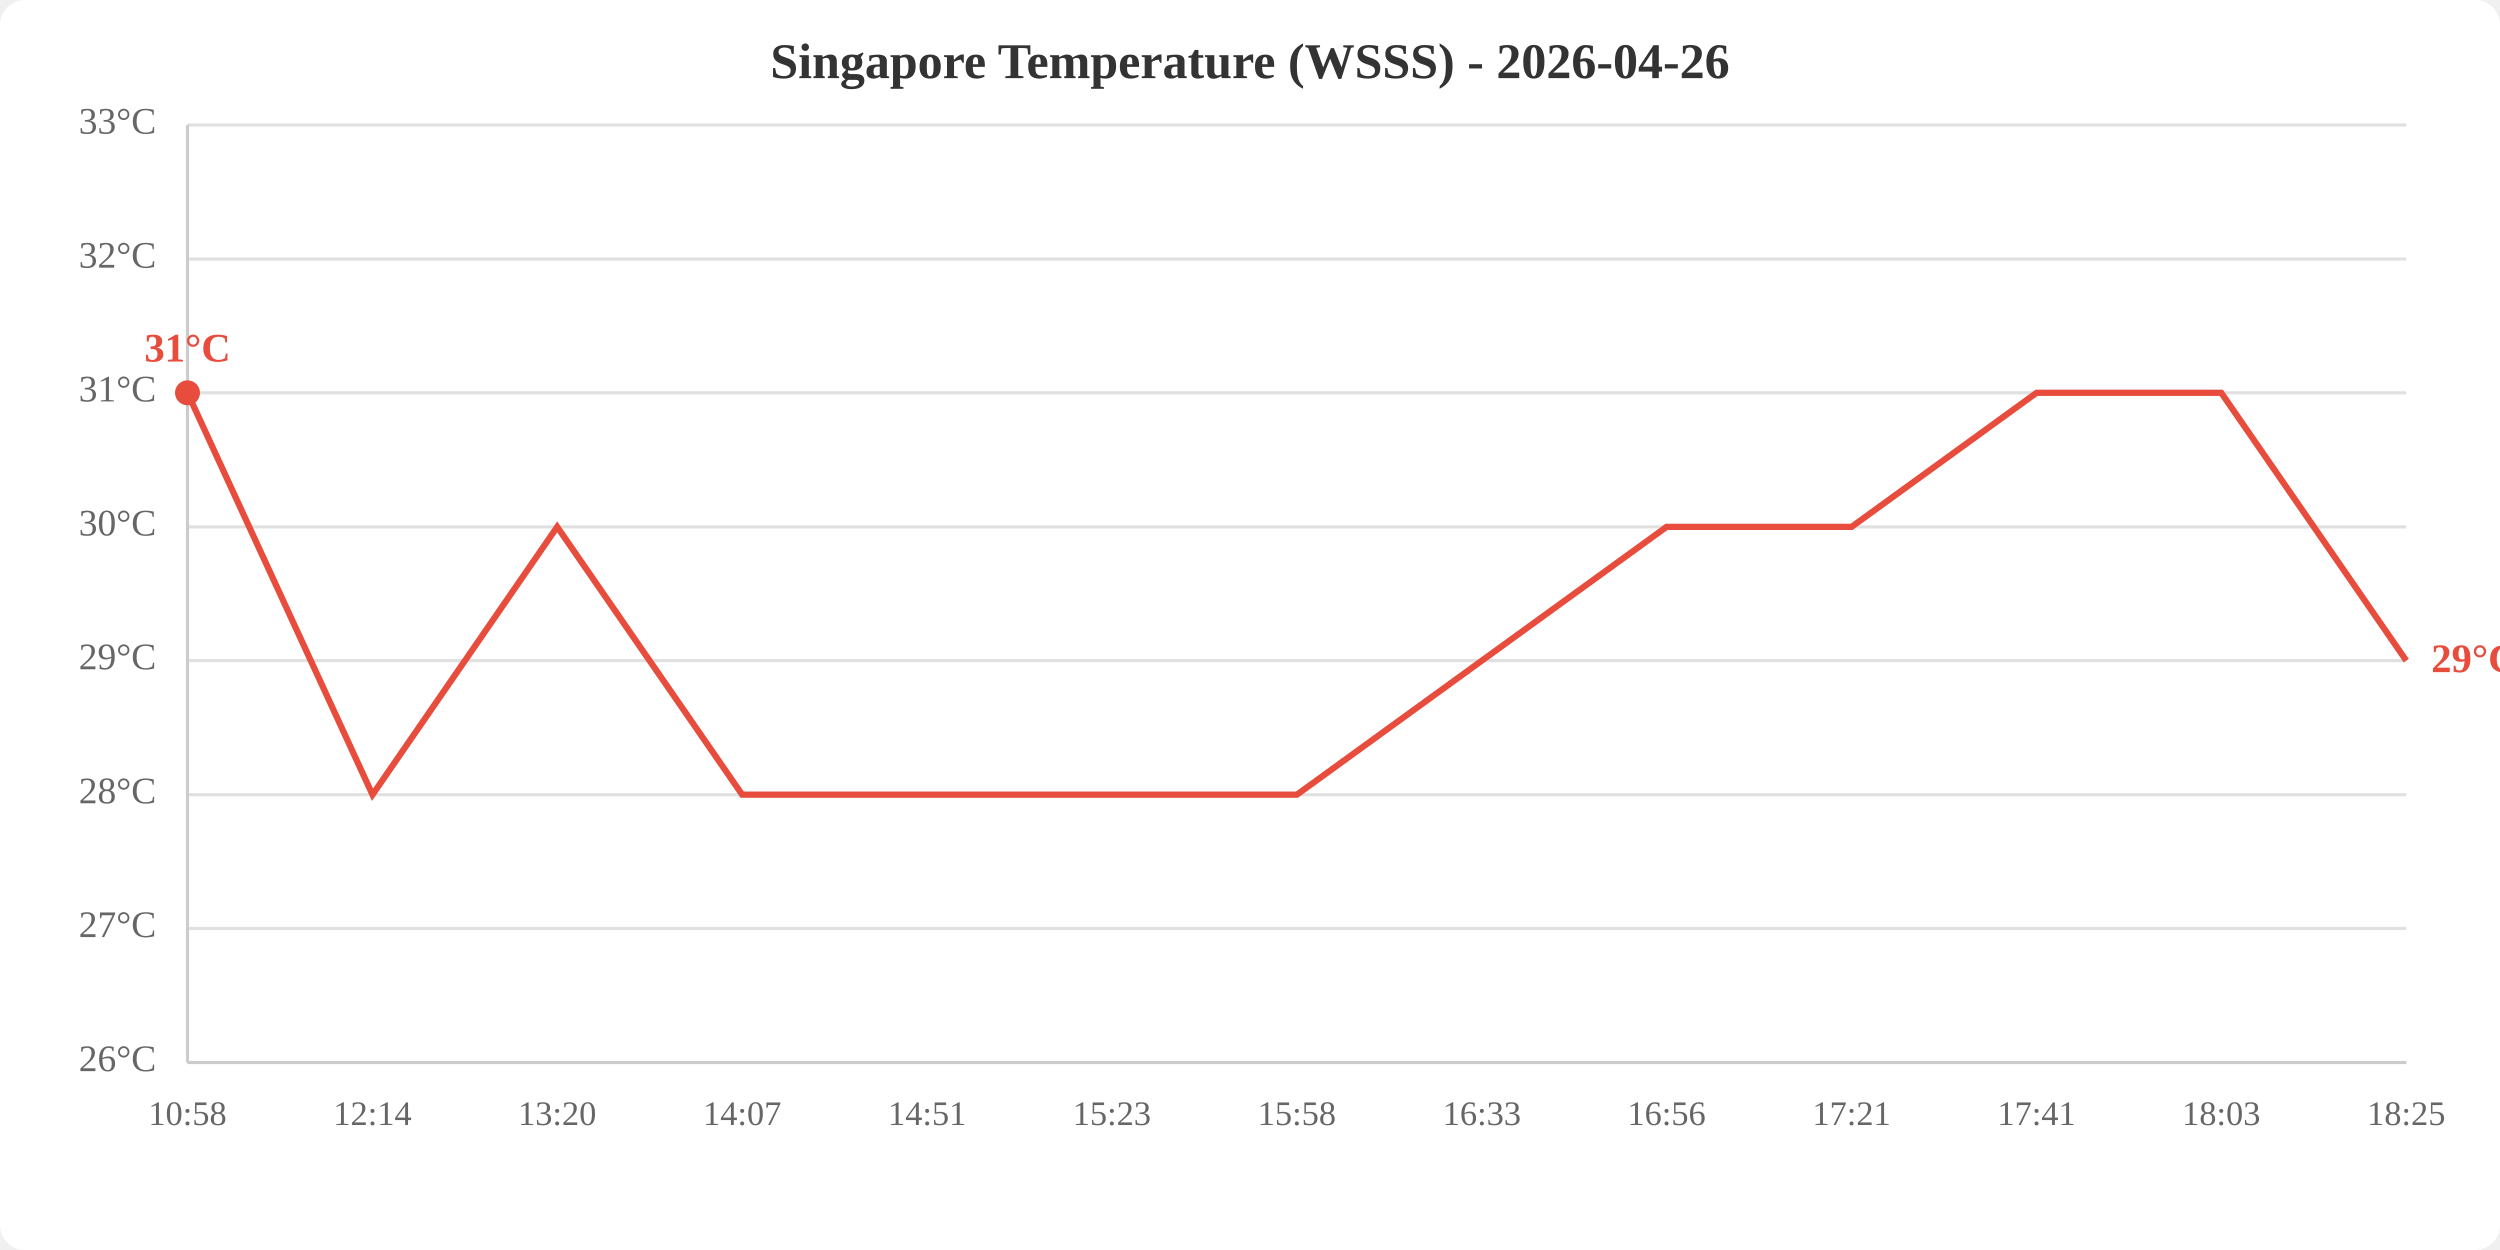
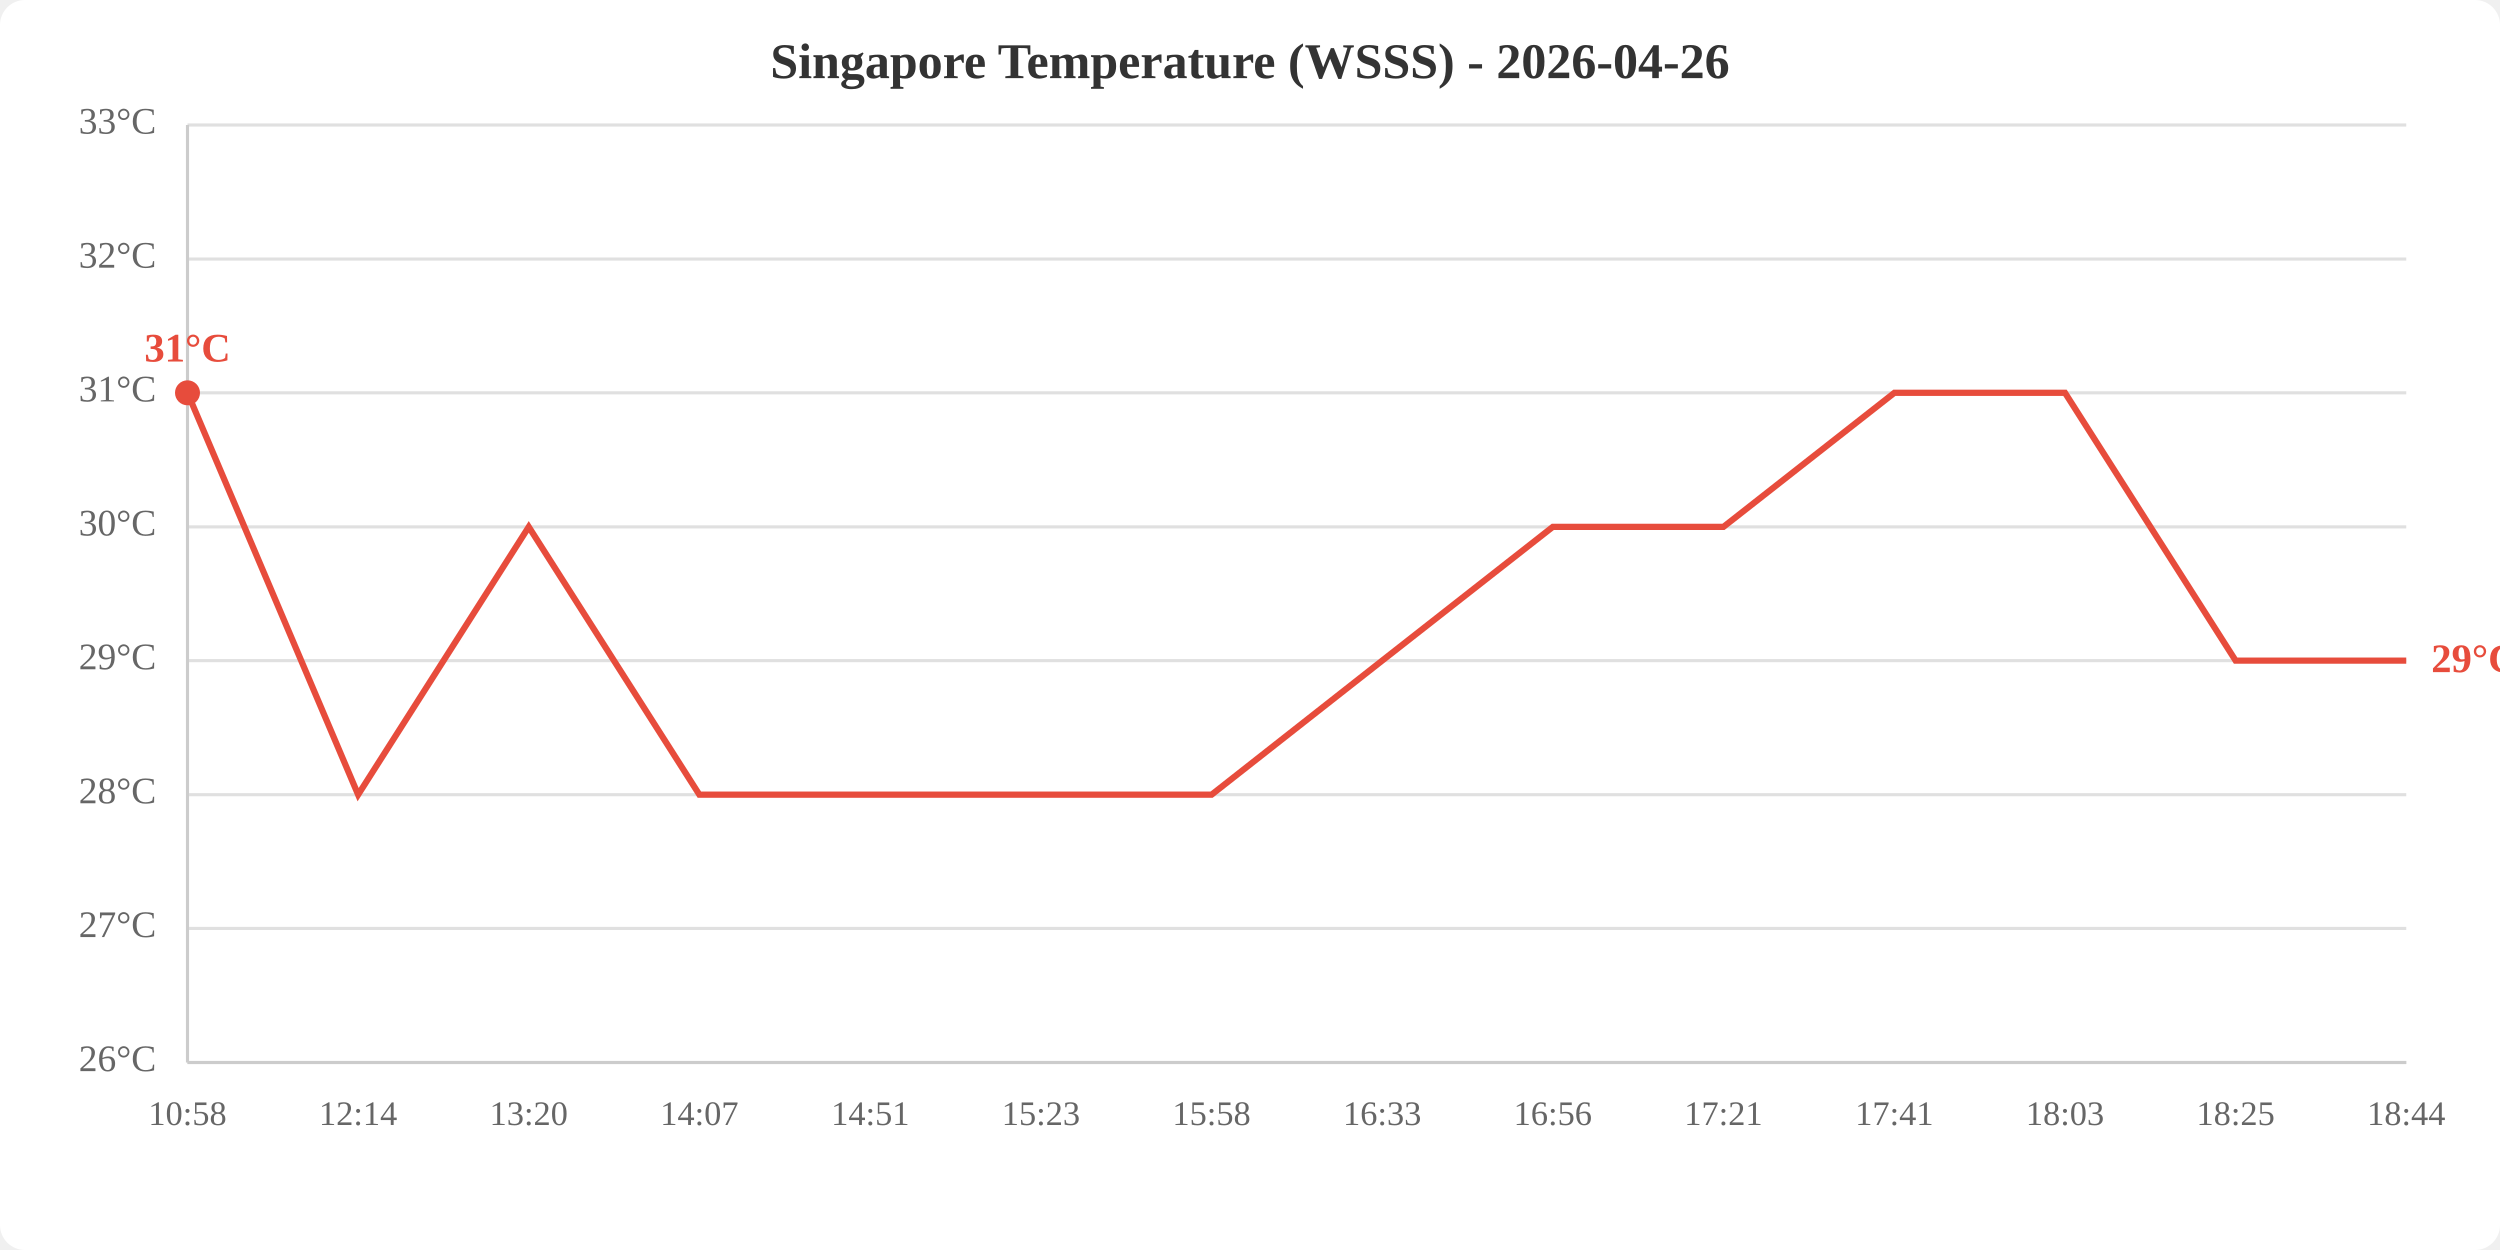
<svg xmlns="http://www.w3.org/2000/svg" viewBox="0 0 800 400" width="800" height="400">
  <rect width="800" height="400" fill="white" rx="8" />
  <text x="400.0" y="25" text-anchor="middle" font-size="16" font-weight="bold" fill="#333">Singapore Temperature (WSSS) - 2026-04-26</text>
  <line x1="60" y1="340.0" x2="770" y2="340.0" stroke="#e0e0e0" stroke-width="1" />
  <line x1="60" y1="297.1" x2="770" y2="297.1" stroke="#e0e0e0" stroke-width="1" />
  <line x1="60" y1="254.3" x2="770" y2="254.3" stroke="#e0e0e0" stroke-width="1" />
  <line x1="60" y1="211.4" x2="770" y2="211.4" stroke="#e0e0e0" stroke-width="1" />
  <line x1="60" y1="168.6" x2="770" y2="168.6" stroke="#e0e0e0" stroke-width="1" />
  <line x1="60" y1="125.7" x2="770" y2="125.7" stroke="#e0e0e0" stroke-width="1" />
  <line x1="60" y1="82.9" x2="770" y2="82.9" stroke="#e0e0e0" stroke-width="1" />
  <line x1="60" y1="40.0" x2="770" y2="40.0" stroke="#e0e0e0" stroke-width="1" />
  <text x="50" y="340.0" text-anchor="end" dominant-baseline="middle" fill="#666" font-size="12">26°C</text>
  <text x="50" y="297.1" text-anchor="end" dominant-baseline="middle" fill="#666" font-size="12">27°C</text>
  <text x="50" y="254.3" text-anchor="end" dominant-baseline="middle" fill="#666" font-size="12">28°C</text>
  <text x="50" y="211.4" text-anchor="end" dominant-baseline="middle" fill="#666" font-size="12">29°C</text>
  <text x="50" y="168.6" text-anchor="end" dominant-baseline="middle" fill="#666" font-size="12">30°C</text>
  <text x="50" y="125.7" text-anchor="end" dominant-baseline="middle" fill="#666" font-size="12">31°C</text>
  <text x="50" y="82.9" text-anchor="end" dominant-baseline="middle" fill="#666" font-size="12">32°C</text>
  <text x="50" y="40.0" text-anchor="end" dominant-baseline="middle" fill="#666" font-size="12">33°C</text>
  <text x="60.0" y="360" text-anchor="middle" fill="#666" font-size="11">10:58</text>
-   <text x="119.2" y="360" text-anchor="middle" fill="#666" font-size="11">12:14</text>
-   <text x="178.3" y="360" text-anchor="middle" fill="#666" font-size="11">13:20</text>
-   <text x="237.5" y="360" text-anchor="middle" fill="#666" font-size="11">14:07</text>
-   <text x="296.7" y="360" text-anchor="middle" fill="#666" font-size="11">14:51</text>
-   <text x="355.8" y="360" text-anchor="middle" fill="#666" font-size="11">15:23</text>
-   <text x="415.0" y="360" text-anchor="middle" fill="#666" font-size="11">15:58</text>
-   <text x="474.2" y="360" text-anchor="middle" fill="#666" font-size="11">16:33</text>
-   <text x="533.3" y="360" text-anchor="middle" fill="#666" font-size="11">16:56</text>
-   <text x="592.5" y="360" text-anchor="middle" fill="#666" font-size="11">17:21</text>
-   <text x="651.7" y="360" text-anchor="middle" fill="#666" font-size="11">17:41</text>
-   <text x="710.8" y="360" text-anchor="middle" fill="#666" font-size="11">18:03</text>
-   <text x="770.0" y="360" text-anchor="middle" fill="#666" font-size="11">18:25</text>
+   <text x="114.6" y="360" text-anchor="middle" fill="#666" font-size="11">12:14</text>
+   <text x="169.2" y="360" text-anchor="middle" fill="#666" font-size="11">13:20</text>
+   <text x="223.8" y="360" text-anchor="middle" fill="#666" font-size="11">14:07</text>
+   <text x="278.5" y="360" text-anchor="middle" fill="#666" font-size="11">14:51</text>
+   <text x="333.1" y="360" text-anchor="middle" fill="#666" font-size="11">15:23</text>
+   <text x="387.7" y="360" text-anchor="middle" fill="#666" font-size="11">15:58</text>
+   <text x="442.3" y="360" text-anchor="middle" fill="#666" font-size="11">16:33</text>
+   <text x="496.9" y="360" text-anchor="middle" fill="#666" font-size="11">16:56</text>
+   <text x="551.5" y="360" text-anchor="middle" fill="#666" font-size="11">17:21</text>
+   <text x="606.2" y="360" text-anchor="middle" fill="#666" font-size="11">17:41</text>
+   <text x="660.8" y="360" text-anchor="middle" fill="#666" font-size="11">18:03</text>
+   <text x="715.4" y="360" text-anchor="middle" fill="#666" font-size="11">18:25</text>
+   <text x="770.0" y="360" text-anchor="middle" fill="#666" font-size="11">18:44</text>
  <line x1="60" y1="40" x2="60" y2="340" stroke="#ccc" stroke-width="1" />
  <line x1="60" y1="340" x2="770" y2="340" stroke="#ccc" stroke-width="1" />
-   <polyline points="60.0,125.7 119.2,254.3 178.3,168.6 237.5,254.3 296.7,254.3 355.8,254.3 415.0,254.3 474.2,211.4 533.3,168.6 592.5,168.6 651.7,125.7 710.8,125.7 770.0,211.4" fill="none" stroke="#e74c3c" stroke-width="2" />
+   <polyline points="60.0,125.7 114.6,254.3 169.2,168.6 223.8,254.3 278.5,254.3 333.1,254.3 387.7,254.3 442.3,211.4 496.9,168.6 551.5,168.6 606.2,125.7 660.8,125.7 715.4,211.4 770.0,211.4" fill="none" stroke="#e74c3c" stroke-width="2" />
  <circle cx="60.0" cy="125.7" r="4" fill="#e74c3c" />
  <text x="60.0" y="115.7" text-anchor="middle" fill="#e74c3c" font-size="13" font-weight="bold">31°C</text>
  <text x="778.0" y="211.4" fill="#e74c3c" font-size="13" font-weight="bold" dominant-baseline="middle">29°C</text>
</svg>
